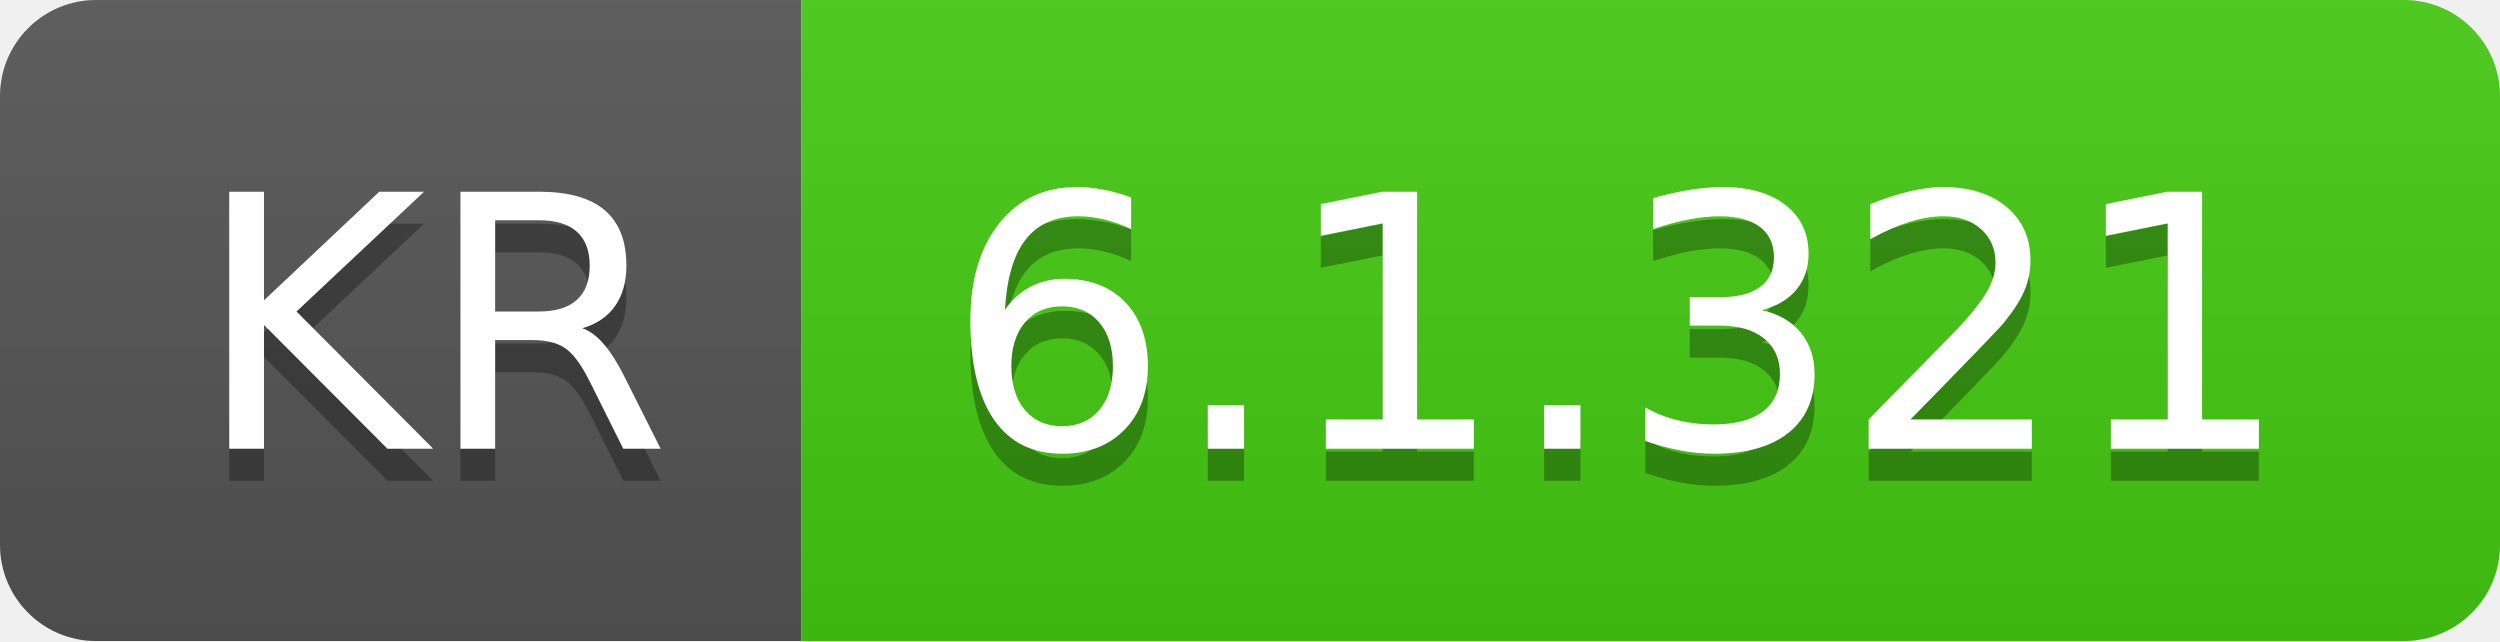
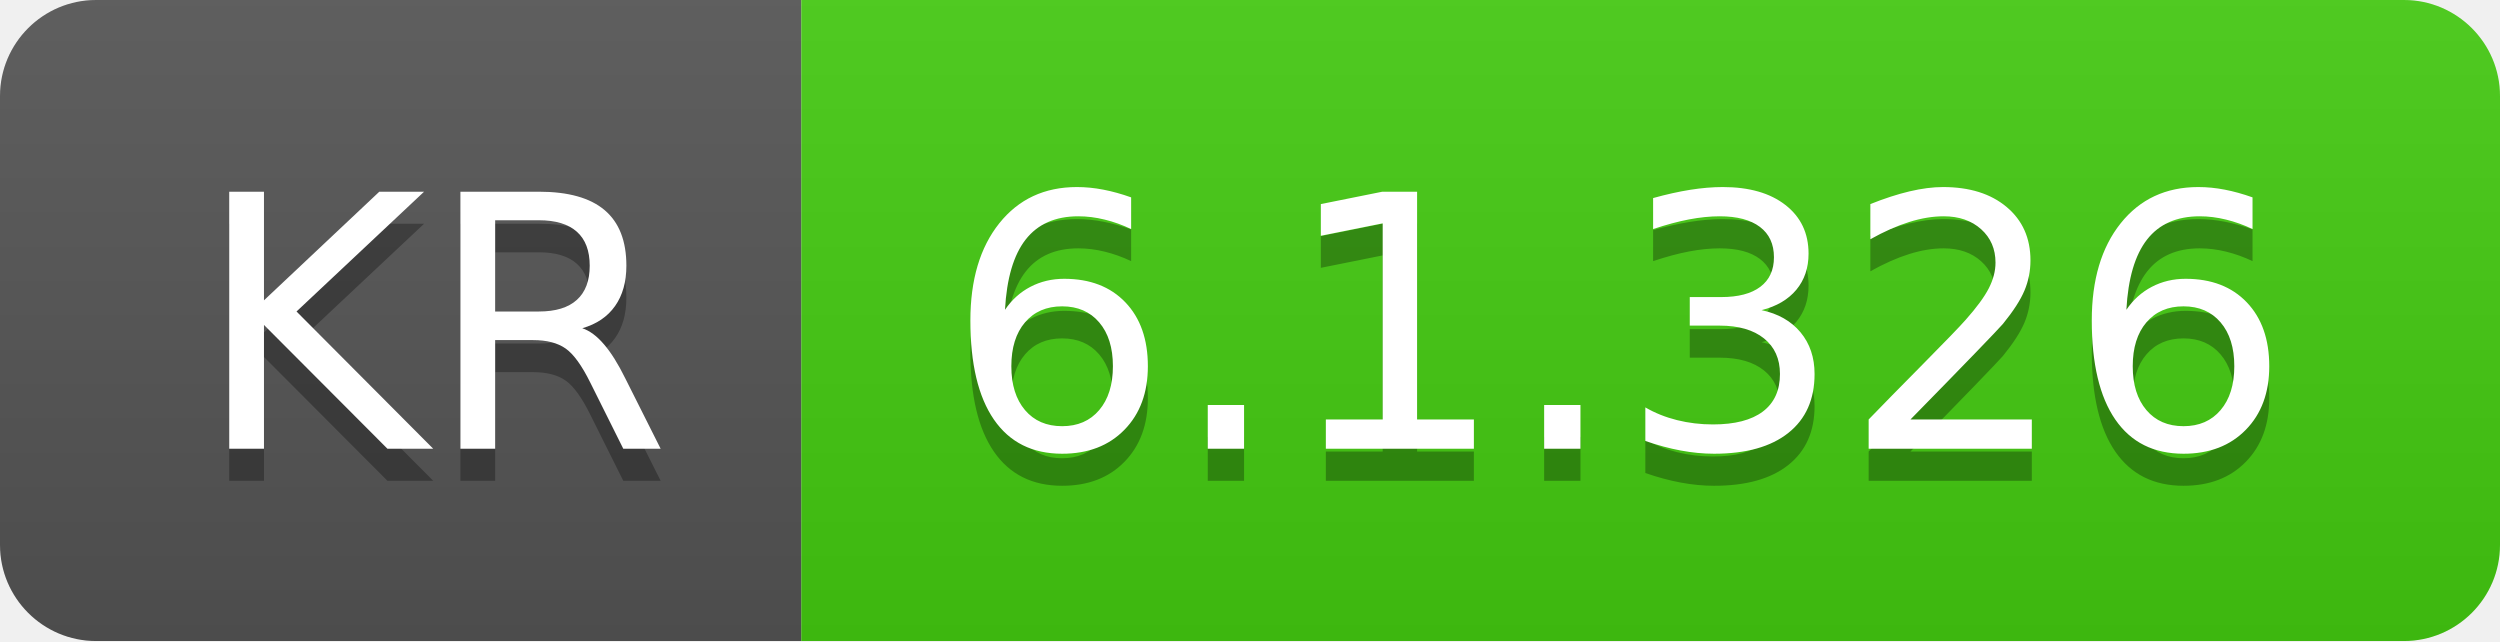
- <svg xmlns="http://www.w3.org/2000/svg" width="78" height="20" role="img" aria-label="KR: 6.1.321">
+ <svg xmlns="http://www.w3.org/2000/svg" width="78" height="20" role="img" aria-label="KR: 6.1.326">
  <linearGradient id="s" x2="0" y2="100%">
    <stop offset="0" stop-color="#bbb" stop-opacity=".1" />
    <stop offset="1" stop-opacity=".1" />
  </linearGradient>
  <clipPath id="r">
    <rect width="78" height="20" rx="3" fill="#fff" />
  </clipPath>
  <g clip-path="url(#r)">
    <rect width="25" height="20" fill="#555" />
    <rect x="25" width="53" height="20" fill="#4c1" />
    <rect width="78" height="20" fill="url(#s)" />
  </g>
  <g fill="#fff" text-anchor="middle" font-family="Verdana,Geneva,DejaVu Sans,sans-serif" text-rendering="geometricPrecision" font-size="110">
    <text aria-hidden="true" x="135" y="150" fill="#010101" fill-opacity=".3" transform="scale(.1)" textLength="150">KR</text>
    <text x="135" y="140" transform="scale(.1)" fill="#fff" textLength="150">KR</text>
-     <text aria-hidden="true" x="505" y="150" fill="#010101" fill-opacity=".3" transform="scale(.1)" textLength="430">6.1.321</text>
-     <text x="505" y="140" transform="scale(.1)" fill="#fff" textLength="430">6.1.321</text>
+     <text aria-hidden="true" x="505" y="150" fill="#010101" fill-opacity=".3" transform="scale(.1)" textLength="430">6.1.326</text>
+     <text x="505" y="140" transform="scale(.1)" fill="#fff" textLength="430">6.1.326</text>
  </g>
</svg>
